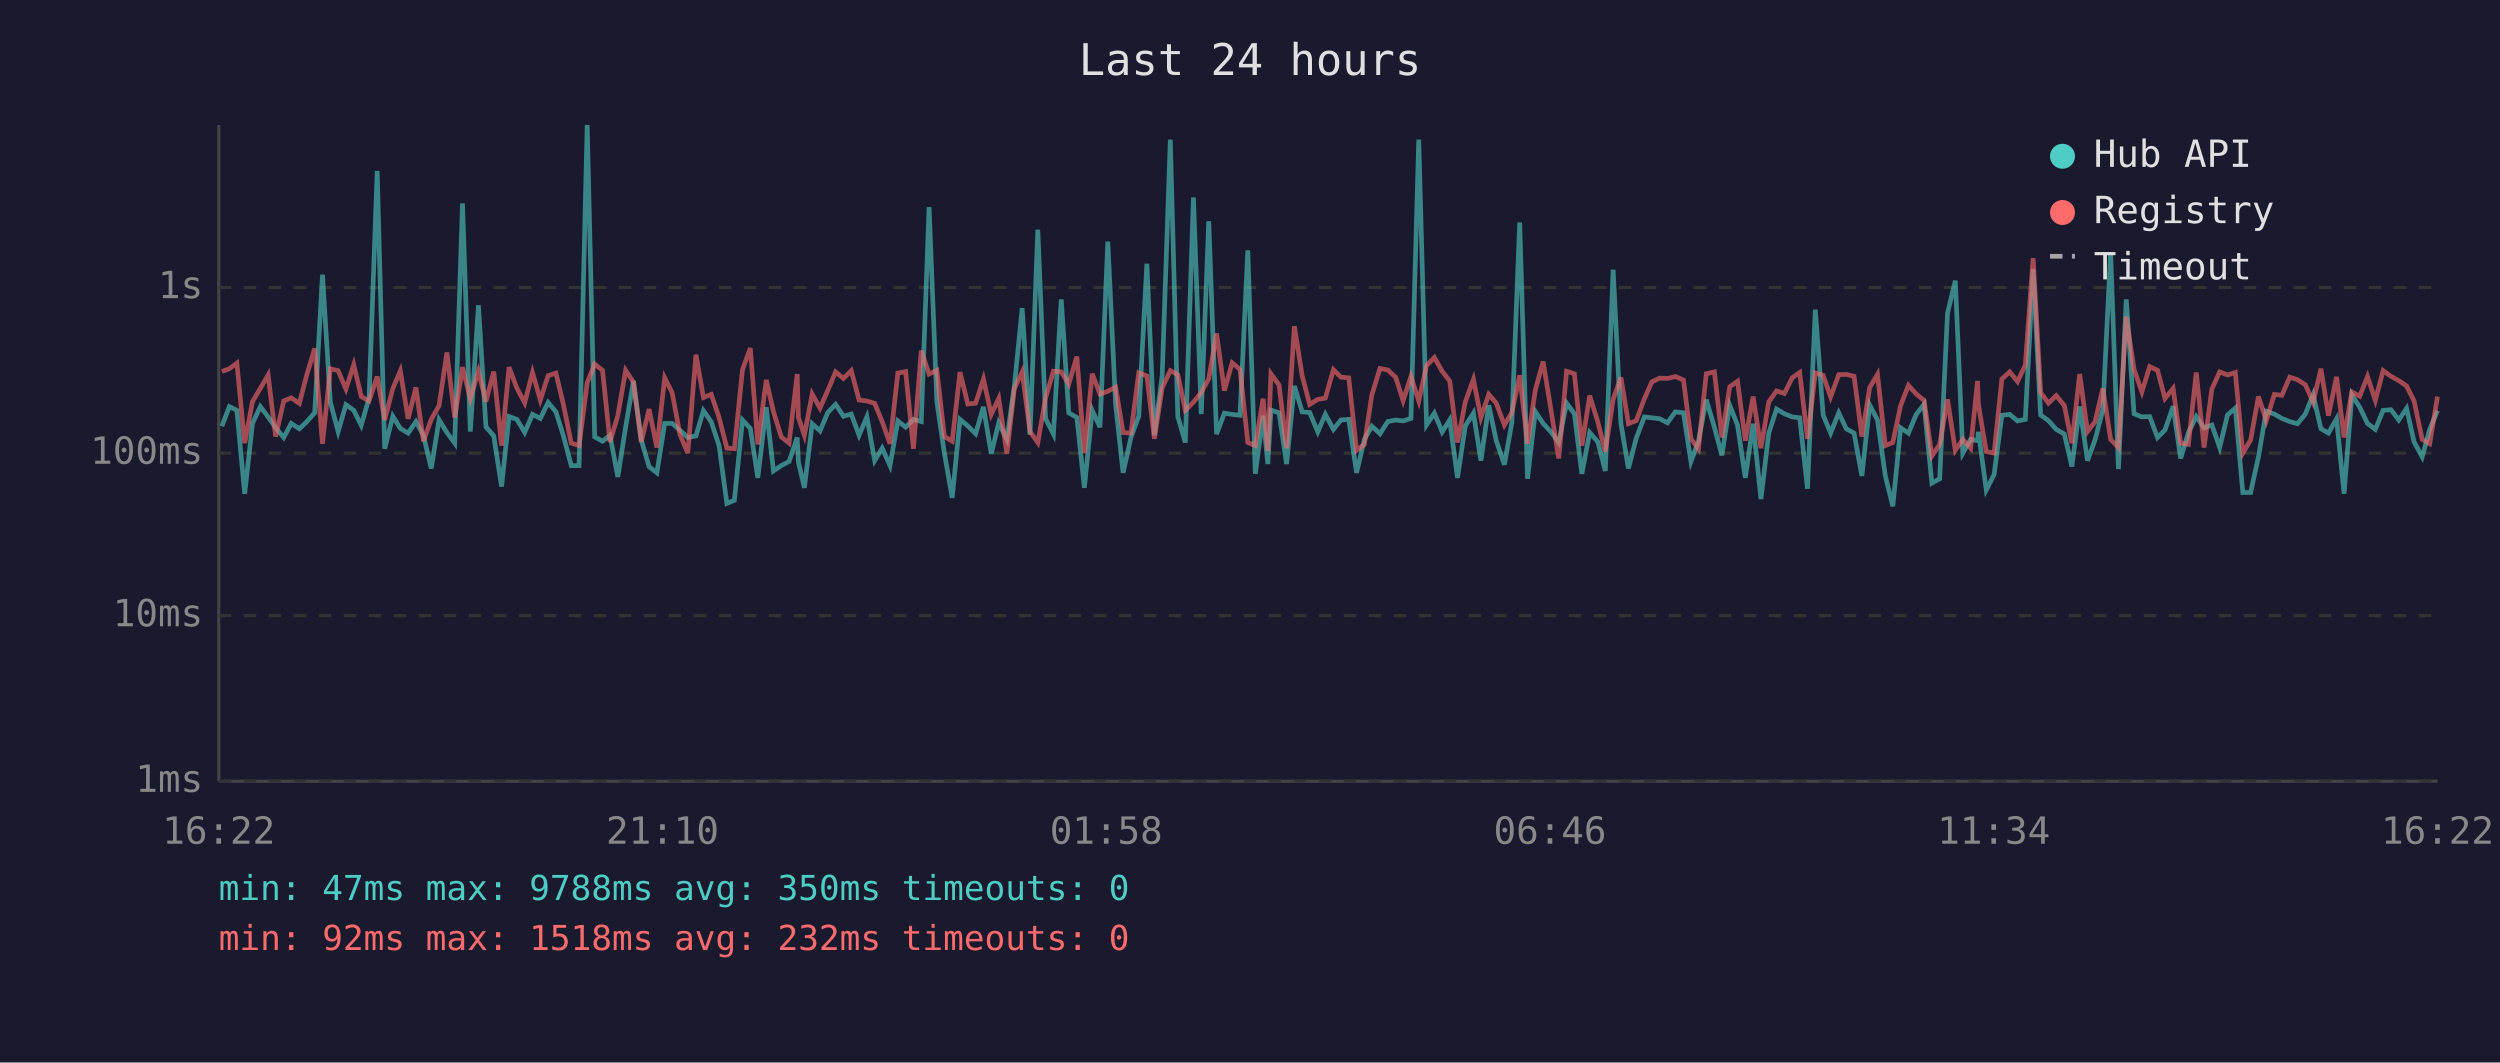
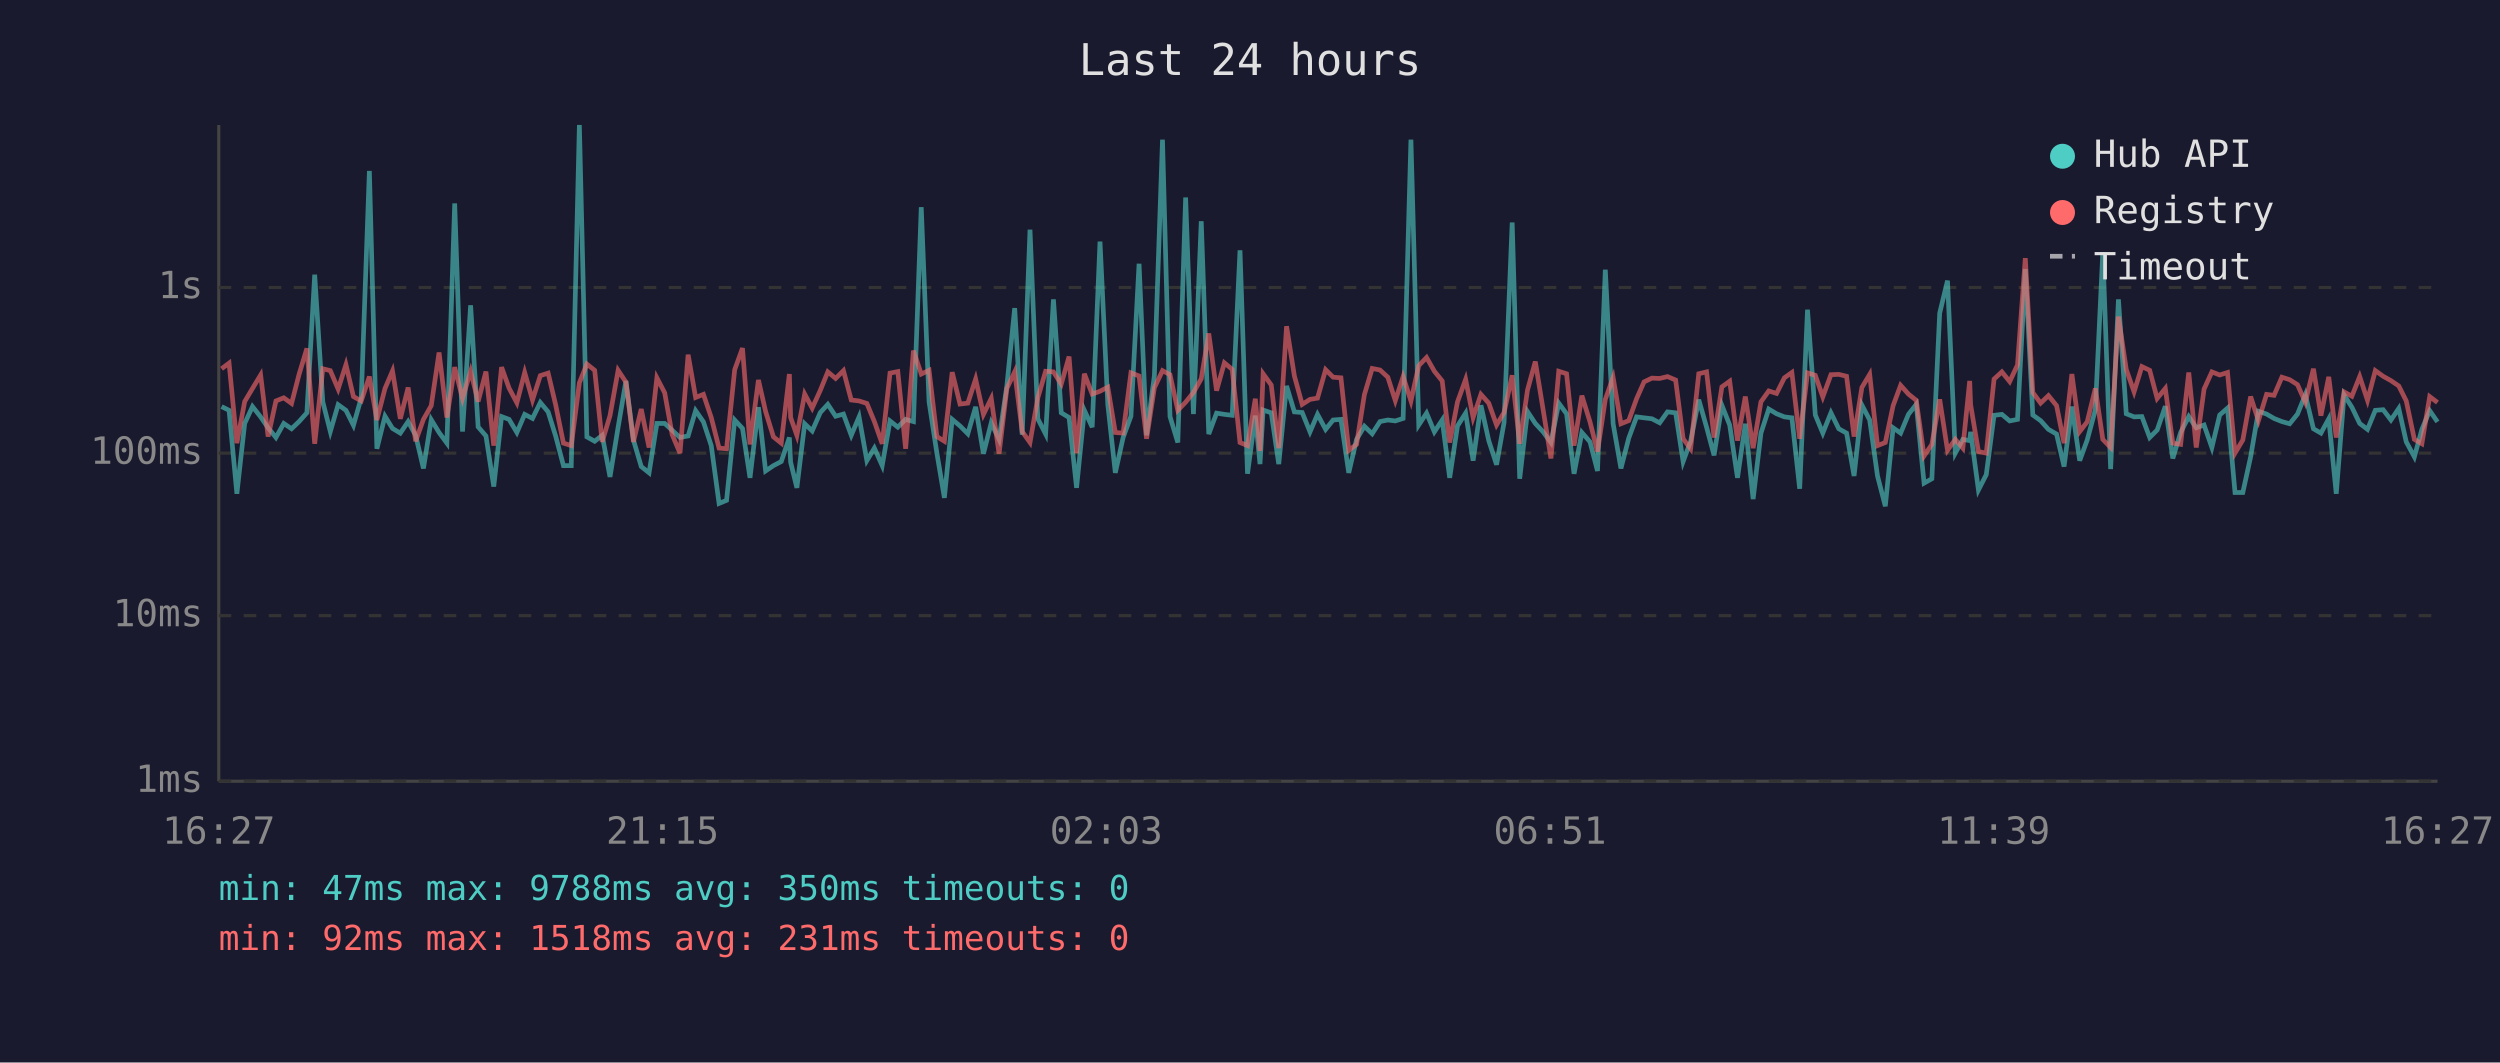
<svg xmlns="http://www.w3.org/2000/svg" viewBox="0 0 800 340" font-family="monospace" font-size="12">
  <rect width="800" height="340" fill="#1a1a2e" />
  <text x="400" y="24" fill="#e0e0e0" font-size="14" text-anchor="middle">Last 24 hours</text>
  <line x1="70" y1="40" x2="70" y2="250" stroke="#444" stroke-width="1" />
  <line x1="70" y1="250" x2="780" y2="250" stroke="#444" stroke-width="1" />
  <line x1="70" y1="250" x2="780" y2="250" stroke="#333" stroke-width="1" stroke-dasharray="4" />
  <text x="65" y="250" fill="#888" text-anchor="end" dominant-baseline="middle">1ms</text>
  <line x1="70" y1="197" x2="780" y2="197" stroke="#333" stroke-width="1" stroke-dasharray="4" />
  <text x="65" y="197" fill="#888" text-anchor="end" dominant-baseline="middle">10ms</text>
  <line x1="70" y1="145" x2="780" y2="145" stroke="#333" stroke-width="1" stroke-dasharray="4" />
  <text x="65" y="145" fill="#888" text-anchor="end" dominant-baseline="middle">100ms</text>
  <line x1="70" y1="92" x2="780" y2="92" stroke="#333" stroke-width="1" stroke-dasharray="4" />
  <text x="65" y="92" fill="#888" text-anchor="end" dominant-baseline="middle">1s</text>
-   <text x="70" y="270" fill="#888" text-anchor="middle">16:22</text>
-   <text x="212" y="270" fill="#888" text-anchor="middle">21:10</text>
-   <text x="354" y="270" fill="#888" text-anchor="middle">01:58</text>
-   <text x="496" y="270" fill="#888" text-anchor="middle">06:46</text>
-   <text x="638" y="270" fill="#888" text-anchor="middle">11:34</text>
-   <text x="780" y="270" fill="#888" text-anchor="middle">16:22</text>
-   <polyline points="71.0,136.4 73.4,130.1 75.8,131.3 78.3,158.0 80.8,135.5 83.3,130.1 85.8,133.4 88.2,136.9 90.8,140.0 93.2,135.5 95.8,137.2 98.2,134.9 100.7,132.1 103.2,87.9 105.7,128.6 108.2,138.1 110.7,129.5 113.2,131.3 115.6,136.1 118.1,127.3 120.7,54.7 123.1,143.6 125.7,133.2 128.1,137.1 130.6,138.6 133.1,134.9 135.5,139.3 138.0,149.9 140.5,134.3 143.0,138.4 145.5,141.8 148.0,65.1 150.5,138.1 153.1,97.7 155.5,136.6 158.0,139.5 160.5,155.7 162.9,133.3 165.4,134.2 167.9,138.4 170.4,132.6 172.9,133.9 175.4,128.8 177.9,131.8 180.3,139.5 182.8,149.0 185.3,149.0 187.9,40.0 190.3,139.8 192.8,141.2 195.2,139.3 197.7,152.6 200.2,136.7 202.7,121.9 205.2,140.8 207.7,149.3 210.2,151.3 212.7,135.5 215.1,135.5 217.6,137.7 220.1,140.0 222.7,139.5 225.1,131.4 227.6,135.0 230.1,142.6 232.6,161.1 235.0,160.1 237.6,134.4 240.1,137.1 242.5,152.9 245.2,130.3 247.5,150.7 250.0,149.0 252.5,147.7 255.1,140.0 255.5,147.9 257.4,156.1 259.9,135.6 262.4,137.9 264.9,132.0 267.4,129.4 269.9,133.2 272.4,132.5 274.9,139.3 277.4,133.4 279.9,147.4 282.3,143.4 284.8,149.0 287.3,134.7 289.8,136.7 292.3,134.2 294.8,134.9 297.3,66.3 299.8,128.6 302.2,145.0 304.7,159.3 307.2,134.2 309.7,136.3 312.2,138.8 314.7,130.2 317.2,145.2 319.6,135.3 322.2,140.6 324.6,123.4 327.1,98.6 329.6,139.1 332.1,73.5 334.6,134.0 337.1,138.9 339.6,95.8 342.0,132.1 344.6,133.6 347.0,156.1 349.5,131.3 352.0,136.7 354.5,77.3 357.0,129.5 359.4,151.3 361.9,140.0 364.4,133.2 367.0,84.4 369.4,139.3 371.9,120.2 374.5,44.7 376.9,133.3 379.3,141.6 381.9,63.2 384.4,132.5 386.8,70.8 389.3,138.9 391.8,132.2 394.3,132.6 396.8,132.9 399.3,80.1 401.7,151.6 404.2,133.0 405.7,148.5 406.7,131.2 409.3,132.1 411.7,148.5 414.2,123.5 416.7,131.8 419.1,132.0 421.7,138.2 424.1,132.6 426.7,137.4 429.1,134.4 431.6,134.2 434.1,151.3 436.6,140.6 439.0,136.4 441.6,138.8 444.1,134.9 446.6,134.4 449.0,134.7 451.5,133.9 454.0,44.7 456.5,136.0 459.0,132.2 461.5,138.2 463.9,134.4 466.4,152.9 468.9,136.3 471.5,132.2 473.9,147.4 476.4,129.7 478.8,141.0 481.4,148.7 483.8,135.2 486.3,71.2 488.8,153.2 491.3,131.7 493.8,135.5 496.3,138.2 498.8,141.6 501.3,129.0 503.8,132.4 506.2,151.6 508.7,138.4 511.3,141.4 513.7,150.7 516.2,86.3 518.7,135.6 521.1,149.9 523.6,140.2 526.2,133.4 528.6,133.7 531.1,134.0 533.6,135.3 536.1,131.8 538.7,132.1 541.1,147.7 543.5,141.2 546.0,127.9 548.6,136.7 551.0,145.7 553.5,129.7 556.0,136.0 558.5,152.9 561.0,135.6 563.5,159.7 566.0,138.6 568.5,130.9 571.0,132.4 573.5,133.4 575.9,133.7 578.4,156.4 580.9,99.1 583.4,132.8 585.8,138.6 588.4,132.1 590.8,137.2 593.3,138.6 595.8,152.3 598.3,129.6 600.8,134.4 603.3,152.3 605.7,162.0 608.2,136.9 610.7,138.6 613.2,132.6 615.7,129.4 618.2,154.6 620.7,153.2 623.2,100.2 625.7,89.8 628.1,145.0 630.6,140.6 632.8,141.0 633.1,138.2 635.6,156.8 638.1,151.9 640.6,132.9 643.1,132.6 645.6,134.7 648.1,134.2 650.6,86.1 653.0,132.8 655.5,134.6 658.0,137.4 660.6,138.9 663.0,149.3 665.5,130.1 668.0,147.4 670.4,140.8 672.9,131.2 675.4,80.7 677.9,150.1 680.4,95.8 682.9,132.4 685.4,133.4 687.9,133.3 690.4,140.0 692.8,137.6 695.4,130.0 697.8,146.7 700.3,138.4 702.8,133.3 705.3,136.9 707.8,136.0 710.3,143.2 712.8,132.8 715.3,130.6 717.7,157.6 720.2,157.6 722.7,146.2 725.2,131.6 727.8,132.5 730.2,133.9 732.7,134.9 735.2,135.6 737.7,132.5 740.2,126.3 742.7,137.2 745.1,138.6 747.7,134.0 750.1,158.0 752.6,126.4 755.1,130.3 757.6,135.5 760.1,137.4 762.6,131.3 765.1,131.1 767.6,134.4 770.1,130.7 772.5,141.4 775.1,146.2 777.5,137.4 780.0,131.4" fill="none" stroke="#4ecdc4" stroke-width="1.5" opacity="0.6" />
-   <polyline points="71.0,118.9 73.4,118.0 75.8,116.2 78.3,141.8 80.8,128.5 83.3,124.3 85.8,120.0 88.2,139.7 90.8,128.3 93.2,127.3 95.8,129.1 98.2,119.8 100.7,111.5 103.2,142.0 105.7,118.0 108.2,118.6 110.7,124.5 113.2,116.7 115.6,126.9 118.1,128.3 120.7,120.5 123.1,134.4 125.7,124.3 128.1,118.7 130.6,134.0 133.1,124.0 135.5,141.2 138.0,134.2 140.5,129.8 143.0,112.8 145.5,133.6 148.0,117.5 150.5,127.5 153.1,118.8 155.5,128.5 158.0,118.9 160.5,142.6 162.9,117.5 165.4,124.2 167.9,128.9 170.4,119.2 172.9,128.0 175.4,120.2 177.9,119.4 180.3,129.5 182.8,141.8 185.3,142.6 187.9,122.5 190.3,116.5 192.8,118.5 195.2,141.4 197.7,133.0 200.2,118.5 202.7,122.3 205.2,141.4 207.7,130.9 210.2,143.2 212.7,120.9 215.1,125.7 217.6,139.1 220.1,145.0 222.7,113.5 225.1,127.2 227.6,126.2 230.1,133.6 232.6,143.4 235.0,143.6 237.6,118.3 240.1,111.4 242.5,142.2 245.2,121.6 247.5,131.7 250.0,139.8 252.5,141.8 255.1,119.7 255.5,133.6 257.4,139.3 259.9,126.1 262.4,130.6 264.9,124.9 267.4,119.0 269.9,121.1 272.4,118.6 274.9,128.0 277.4,128.3 279.9,129.1 282.3,134.9 284.8,142.0 287.3,119.4 289.8,118.9 292.3,143.6 294.8,112.2 297.3,119.7 299.8,118.5 302.2,139.7 304.7,141.2 307.2,119.1 309.7,129.3 312.2,129.0 314.7,121.3 317.2,132.6 319.6,127.5 322.2,145.2 324.6,124.3 327.1,119.0 329.6,138.1 332.1,141.6 334.6,127.3 337.1,118.8 339.6,119.0 342.0,122.9 344.6,114.1 347.0,145.0 349.5,119.6 352.0,126.1 354.5,125.2 357.0,123.9 359.4,138.4 361.9,138.6 364.4,119.3 367.0,120.3 369.4,140.4 371.9,124.1 374.5,118.6 376.9,119.9 379.3,131.3 381.9,128.7 384.4,125.6 386.8,121.2 389.3,106.7 391.8,125.0 394.3,116.1 396.8,118.2 399.3,141.6 401.7,142.6 404.2,127.6 405.7,144.3 406.7,119.6 409.3,123.2 411.7,143.4 414.2,104.4 416.7,120.3 419.1,129.4 421.7,127.8 424.1,127.4 426.7,118.3 429.1,120.7 431.6,120.9 434.1,144.1 436.6,142.2 439.0,126.3 441.6,117.9 444.1,118.4 446.6,120.7 449.0,128.2 451.5,120.5 454.0,128.3 456.5,117.0 459.0,114.4 461.5,118.8 463.9,121.9 466.4,141.6 468.9,128.6 471.5,121.4 473.9,133.6 476.4,126.2 478.8,129.0 481.4,136.0 483.8,132.0 486.3,120.1 488.8,142.0 491.3,124.8 493.8,115.7 496.3,131.1 498.8,146.7 501.3,118.8 503.8,119.6 506.2,142.6 508.7,126.6 511.3,135.0 513.7,144.5 516.2,127.8 518.7,120.8 521.1,135.6 523.6,134.6 526.2,127.6 528.6,122.2 531.1,121.0 533.6,121.1 536.1,120.5 538.7,121.6 541.1,140.4 543.5,143.6 546.0,119.6 548.6,119.0 551.0,140.0 553.5,123.8 556.0,122.0 558.5,141.0 561.0,126.9 563.5,143.4 566.0,128.6 568.5,125.1 571.0,125.9 573.5,120.9 575.9,119.2 578.4,140.4 580.9,119.3 583.4,120.1 585.8,127.0 588.4,119.9 590.8,119.8 593.3,120.4 595.8,139.7 598.3,124.0 600.8,119.8 603.3,142.6 605.7,141.6 608.2,129.8 610.7,123.3 613.2,126.1 615.7,128.1 618.2,145.9 620.7,142.2 623.2,127.8 625.7,144.1 628.1,140.6 630.6,143.4 632.8,121.9 633.1,129.5 635.6,144.5 638.1,145.0 640.6,121.3 643.1,119.0 645.6,122.1 648.1,116.8 650.6,82.6 653.0,125.6 655.5,129.0 658.0,126.6 660.6,129.8 663.0,141.8 665.5,119.7 668.0,138.1 670.4,135.0 672.9,124.3 675.4,140.6 677.9,143.2 680.4,101.3 682.9,118.2 685.4,125.4 687.9,117.3 690.4,118.5 692.8,127.5 695.4,124.3 697.8,141.8 700.3,142.2 702.8,119.2 705.3,143.2 707.8,124.5 710.3,119.0 712.8,120.0 715.3,119.2 717.7,145.0 720.2,140.8 722.7,126.9 725.2,134.6 727.8,126.2 730.2,126.5 732.7,120.7 735.2,121.5 737.7,123.1 740.2,128.7 742.7,118.0 745.1,133.0 747.7,120.6 750.1,140.0 752.6,125.4 755.1,126.8 757.6,120.5 760.1,128.1 762.6,118.6 765.1,120.4 767.6,121.8 770.1,123.5 772.5,128.3 775.1,140.6 777.5,142.0 780.0,126.9" fill="none" stroke="#ff6b6b" stroke-width="1.5" opacity="0.6" />
+   <text x="70" y="270" fill="#888" text-anchor="middle">16:27</text>
+   <text x="212" y="270" fill="#888" text-anchor="middle">21:15</text>
+   <text x="354" y="270" fill="#888" text-anchor="middle">02:03</text>
+   <text x="496" y="270" fill="#888" text-anchor="middle">06:51</text>
+   <text x="638" y="270" fill="#888" text-anchor="middle">11:39</text>
+   <text x="780" y="270" fill="#888" text-anchor="middle">16:27</text>
+   <polyline points="70.9,130.1 73.3,131.3 75.8,158.0 78.3,135.5 80.8,130.1 83.4,133.4 85.8,136.9 88.3,140.0 90.8,135.5 93.3,137.2 95.7,134.9 98.2,132.1 100.7,87.9 103.3,128.6 105.7,138.1 108.2,129.5 110.7,131.3 113.1,136.1 115.6,127.3 118.2,54.7 120.6,143.6 123.2,133.2 125.6,137.1 128.1,138.6 130.6,134.9 133.0,139.3 135.5,149.9 138.0,134.3 140.5,138.4 143.0,141.8 145.5,65.1 148.0,138.1 150.6,97.7 153.0,136.6 155.5,139.5 158.0,155.7 160.5,133.3 162.9,134.2 165.4,138.4 167.9,132.6 170.4,133.9 172.9,128.8 175.4,131.8 177.8,139.5 180.3,149.0 182.8,149.0 185.4,40.0 187.8,139.8 190.3,141.2 192.7,139.3 195.2,152.6 197.8,136.7 200.3,121.9 202.7,140.8 205.2,149.3 207.7,151.3 210.2,135.5 212.7,135.5 215.1,137.7 217.6,140.0 220.2,139.5 222.6,131.4 225.1,135.0 227.6,142.6 230.1,161.1 232.5,160.1 235.1,134.4 237.6,137.1 240.0,152.9 242.7,130.3 245.0,150.7 247.5,149.0 250.0,147.7 252.6,140.0 253.0,147.9 255.0,156.1 257.5,135.6 259.9,137.9 262.5,132.0 264.9,129.4 267.4,133.2 269.9,132.5 272.4,139.3 274.9,133.4 277.4,147.4 279.8,143.4 282.3,149.0 284.8,134.7 287.3,136.7 289.8,134.2 292.3,134.9 294.8,66.3 297.3,128.6 299.8,145.0 302.2,159.3 304.7,134.2 307.2,136.3 309.7,138.8 312.2,130.2 314.7,145.2 317.2,135.3 319.7,140.6 322.2,123.4 324.7,98.6 327.1,139.1 329.6,73.5 332.1,134.0 334.6,138.9 337.1,95.8 339.6,132.1 342.1,133.6 344.5,156.1 347.0,131.3 349.5,136.7 352.0,77.3 354.5,129.5 356.9,151.3 359.4,140.0 361.9,133.2 364.5,84.4 366.9,139.3 369.4,120.2 372.0,44.7 374.4,133.3 376.9,141.6 379.4,63.2 381.9,132.5 384.4,70.8 386.8,138.9 389.3,132.2 391.8,132.6 394.3,132.9 396.8,80.1 399.2,151.6 401.7,133.0 403.2,148.5 404.2,131.2 406.8,132.1 409.2,148.5 411.7,123.5 414.2,131.8 416.7,132.0 419.2,138.2 421.6,132.6 424.2,137.4 426.6,134.4 429.1,134.2 431.6,151.3 434.1,140.6 436.6,136.4 439.1,138.8 441.6,134.9 444.1,134.4 446.5,134.7 449.0,133.9 451.5,44.7 454.0,136.0 456.5,132.2 459.0,138.2 461.5,134.4 463.9,152.9 466.4,136.3 469.0,132.2 471.4,147.4 473.9,129.7 476.4,141.0 478.9,148.7 481.3,135.2 483.9,71.2 486.3,153.2 488.8,131.7 491.3,135.5 493.8,138.2 496.3,141.6 498.8,129.0 501.3,132.4 503.7,151.6 506.2,138.4 508.8,141.4 511.2,150.7 513.7,86.3 516.2,135.6 518.7,149.9 521.2,140.2 523.7,133.4 526.1,133.7 528.6,134.0 531.1,135.3 533.6,131.8 536.2,132.1 538.6,147.7 541.0,141.2 543.6,127.9 546.1,136.7 548.5,145.7 551.0,129.7 553.5,136.0 556.0,152.9 558.5,135.6 561.0,159.7 563.5,138.6 566.0,130.9 568.5,132.4 571.0,133.4 573.4,133.7 575.9,156.4 578.4,99.1 580.9,132.8 583.3,138.6 585.9,132.1 588.4,137.2 590.9,138.6 593.3,152.3 595.8,129.6 598.3,134.4 600.8,152.3 603.3,162.0 605.8,136.9 608.2,138.6 610.7,132.6 613.2,129.4 615.7,154.6 618.2,153.2 620.7,100.2 623.2,89.8 625.7,145.0 628.1,140.6 630.3,141.0 630.6,138.2 633.1,156.8 635.6,151.9 638.1,132.9 640.6,132.6 643.1,134.7 645.6,134.2 648.1,86.1 650.5,132.8 653.0,134.6 655.5,137.4 658.1,138.9 660.5,149.3 663.0,130.1 665.5,147.4 667.9,140.8 670.5,131.2 672.9,80.7 675.4,150.1 677.9,95.8 680.4,132.4 682.9,133.4 685.4,133.3 687.9,140.0 690.3,137.6 692.9,130.0 695.3,146.7 697.8,138.4 700.4,133.3 702.8,136.9 705.3,136.0 707.8,143.2 710.3,132.8 712.8,130.6 715.2,157.6 717.7,157.6 720.2,146.2 722.7,131.6 725.3,132.5 727.7,133.9 730.2,134.9 732.7,135.6 735.2,132.5 737.7,126.3 740.3,137.2 742.7,138.6 745.2,134.0 747.6,158.0 750.1,126.4 752.6,130.3 755.1,135.5 757.6,137.4 760.1,131.3 762.6,131.1 765.1,134.4 767.6,130.7 770.0,141.4 772.6,146.2 775.0,137.4 777.5,131.4 780.0,135.0" fill="none" stroke="#4ecdc4" stroke-width="1.5" opacity="0.6" />
+   <polyline points="70.9,118.0 73.3,116.2 75.8,141.8 78.3,128.5 80.8,124.3 83.4,120.0 85.8,139.7 88.3,128.3 90.8,127.3 93.3,129.1 95.7,119.8 98.2,111.5 100.7,142.0 103.3,118.0 105.7,118.6 108.2,124.5 110.7,116.7 113.1,126.9 115.6,128.3 118.2,120.5 120.6,134.4 123.2,124.3 125.6,118.7 128.1,134.0 130.6,124.0 133.0,141.2 135.5,134.2 138.0,129.8 140.5,112.8 143.0,133.6 145.5,117.5 148.0,127.5 150.6,118.8 153.0,128.5 155.5,118.9 158.0,142.6 160.5,117.5 162.9,124.2 165.4,128.9 167.9,119.2 170.4,128.0 172.9,120.2 175.4,119.4 177.8,129.5 180.3,141.8 182.8,142.6 185.4,122.5 187.8,116.5 190.3,118.5 192.7,141.4 195.2,133.0 197.8,118.5 200.3,122.3 202.7,141.4 205.2,130.9 207.7,143.2 210.2,120.9 212.7,125.7 215.1,139.1 217.6,145.0 220.2,113.5 222.6,127.2 225.1,126.2 227.6,133.6 230.1,143.4 232.5,143.6 235.1,118.3 237.6,111.4 240.0,142.2 242.7,121.6 245.0,131.7 247.5,139.8 250.0,141.8 252.6,119.7 253.0,133.6 255.0,139.3 257.5,126.1 259.9,130.6 262.5,124.9 264.9,119.0 267.4,121.1 269.9,118.6 272.4,128.0 274.9,128.3 277.4,129.1 279.8,134.9 282.3,142.0 284.8,119.4 287.3,118.9 289.8,143.6 292.3,112.2 294.8,119.7 297.3,118.5 299.8,139.7 302.2,141.2 304.7,119.1 307.2,129.3 309.7,129.0 312.2,121.3 314.7,132.6 317.2,127.5 319.7,145.2 322.2,124.3 324.7,119.0 327.1,138.1 329.6,141.6 332.1,127.3 334.6,118.8 337.1,119.0 339.6,122.9 342.1,114.1 344.5,145.0 347.0,119.6 349.5,126.1 352.0,125.2 354.5,123.9 356.9,138.4 359.4,138.6 361.9,119.3 364.5,120.3 366.9,140.4 369.4,124.1 372.0,118.6 374.4,119.9 376.9,131.3 379.4,128.7 381.9,125.6 384.4,121.2 386.8,106.7 389.3,125.0 391.8,116.1 394.3,118.2 396.8,141.6 399.2,142.6 401.7,127.6 403.2,144.3 404.2,119.6 406.8,123.2 409.2,143.4 411.7,104.4 414.2,120.3 416.7,129.4 419.2,127.8 421.6,127.4 424.2,118.3 426.6,120.7 429.1,120.9 431.6,144.1 434.1,142.2 436.6,126.3 439.1,117.9 441.6,118.4 444.1,120.7 446.5,128.2 449.0,120.5 451.5,128.3 454.0,117.0 456.5,114.4 459.0,118.8 461.5,121.9 463.9,141.6 466.4,128.6 469.0,121.4 471.4,133.6 473.9,126.2 476.4,129.0 478.9,136.0 481.3,132.0 483.9,120.1 486.3,142.0 488.8,124.8 491.3,115.7 493.8,131.1 496.3,146.7 498.8,118.8 501.3,119.6 503.7,142.6 506.2,126.6 508.8,135.0 511.2,144.5 513.7,127.8 516.2,120.8 518.7,135.6 521.2,134.6 523.7,127.6 526.1,122.2 528.6,121.0 531.1,121.1 533.6,120.5 536.2,121.6 538.6,140.4 541.0,143.6 543.6,119.6 546.1,119.0 548.5,140.0 551.0,123.8 553.5,122.0 556.0,141.0 558.5,126.9 561.0,143.4 563.5,128.6 566.0,125.1 568.5,125.9 571.0,120.9 573.4,119.2 575.9,140.4 578.4,119.3 580.9,120.1 583.3,127.0 585.9,119.9 588.4,119.8 590.9,120.4 593.3,139.7 595.8,124.0 598.3,119.8 600.8,142.6 603.3,141.6 605.8,129.8 608.2,123.3 610.7,126.1 613.2,128.1 615.7,145.9 618.2,142.2 620.7,127.8 623.2,144.1 625.7,140.6 628.1,143.4 630.3,121.9 630.6,129.5 633.1,144.5 635.6,145.0 638.1,121.3 640.6,119.0 643.1,122.1 645.6,116.8 648.1,82.6 650.5,125.6 653.0,129.0 655.5,126.6 658.1,129.8 660.5,141.8 663.0,119.7 665.5,138.1 667.9,135.0 670.5,124.3 672.9,140.6 675.4,143.2 677.9,101.3 680.4,118.2 682.9,125.4 685.4,117.3 687.9,118.5 690.3,127.5 692.9,124.3 695.3,141.8 697.8,142.2 700.4,119.2 702.8,143.2 705.3,124.5 707.8,119.0 710.3,120.0 712.8,119.2 715.2,145.0 717.7,140.8 720.2,126.9 722.7,134.6 725.3,126.2 727.7,126.5 730.2,120.7 732.7,121.5 735.2,123.1 737.7,128.7 740.3,118.0 742.7,133.0 745.2,120.6 747.6,140.0 750.1,125.4 752.6,126.8 755.1,120.5 757.6,128.1 760.1,118.6 762.6,120.4 765.1,121.8 767.6,123.5 770.0,128.3 772.6,140.6 775.0,142.0 777.5,126.9 780.0,128.8" fill="none" stroke="#ff6b6b" stroke-width="1.5" opacity="0.6" />
  <circle cx="660" cy="50" r="4" fill="#4ecdc4" />
  <text x="670" y="50" fill="#e0e0e0" dominant-baseline="middle">Hub API</text>
  <circle cx="660" cy="68" r="4" fill="#ff6b6b" />
  <text x="670" y="68" fill="#e0e0e0" dominant-baseline="middle">Registry</text>
  <line x1="656" y1="82" x2="664" y2="82" stroke="#e0e0e0" stroke-width="1.5" stroke-dasharray="4,3" opacity="0.7" />
  <text x="670" y="86" fill="#e0e0e0" dominant-baseline="middle">Timeout</text>
  <text x="70" y="288" fill="#4ecdc4" font-size="11">min: 47ms  max: 9788ms  avg: 350ms  timeouts: 0</text>
-   <text x="70" y="304" fill="#ff6b6b" font-size="11">min: 92ms  max: 1518ms  avg: 232ms  timeouts: 0</text>
+   <text x="70" y="304" fill="#ff6b6b" font-size="11">min: 92ms  max: 1518ms  avg: 231ms  timeouts: 0</text>
</svg>
